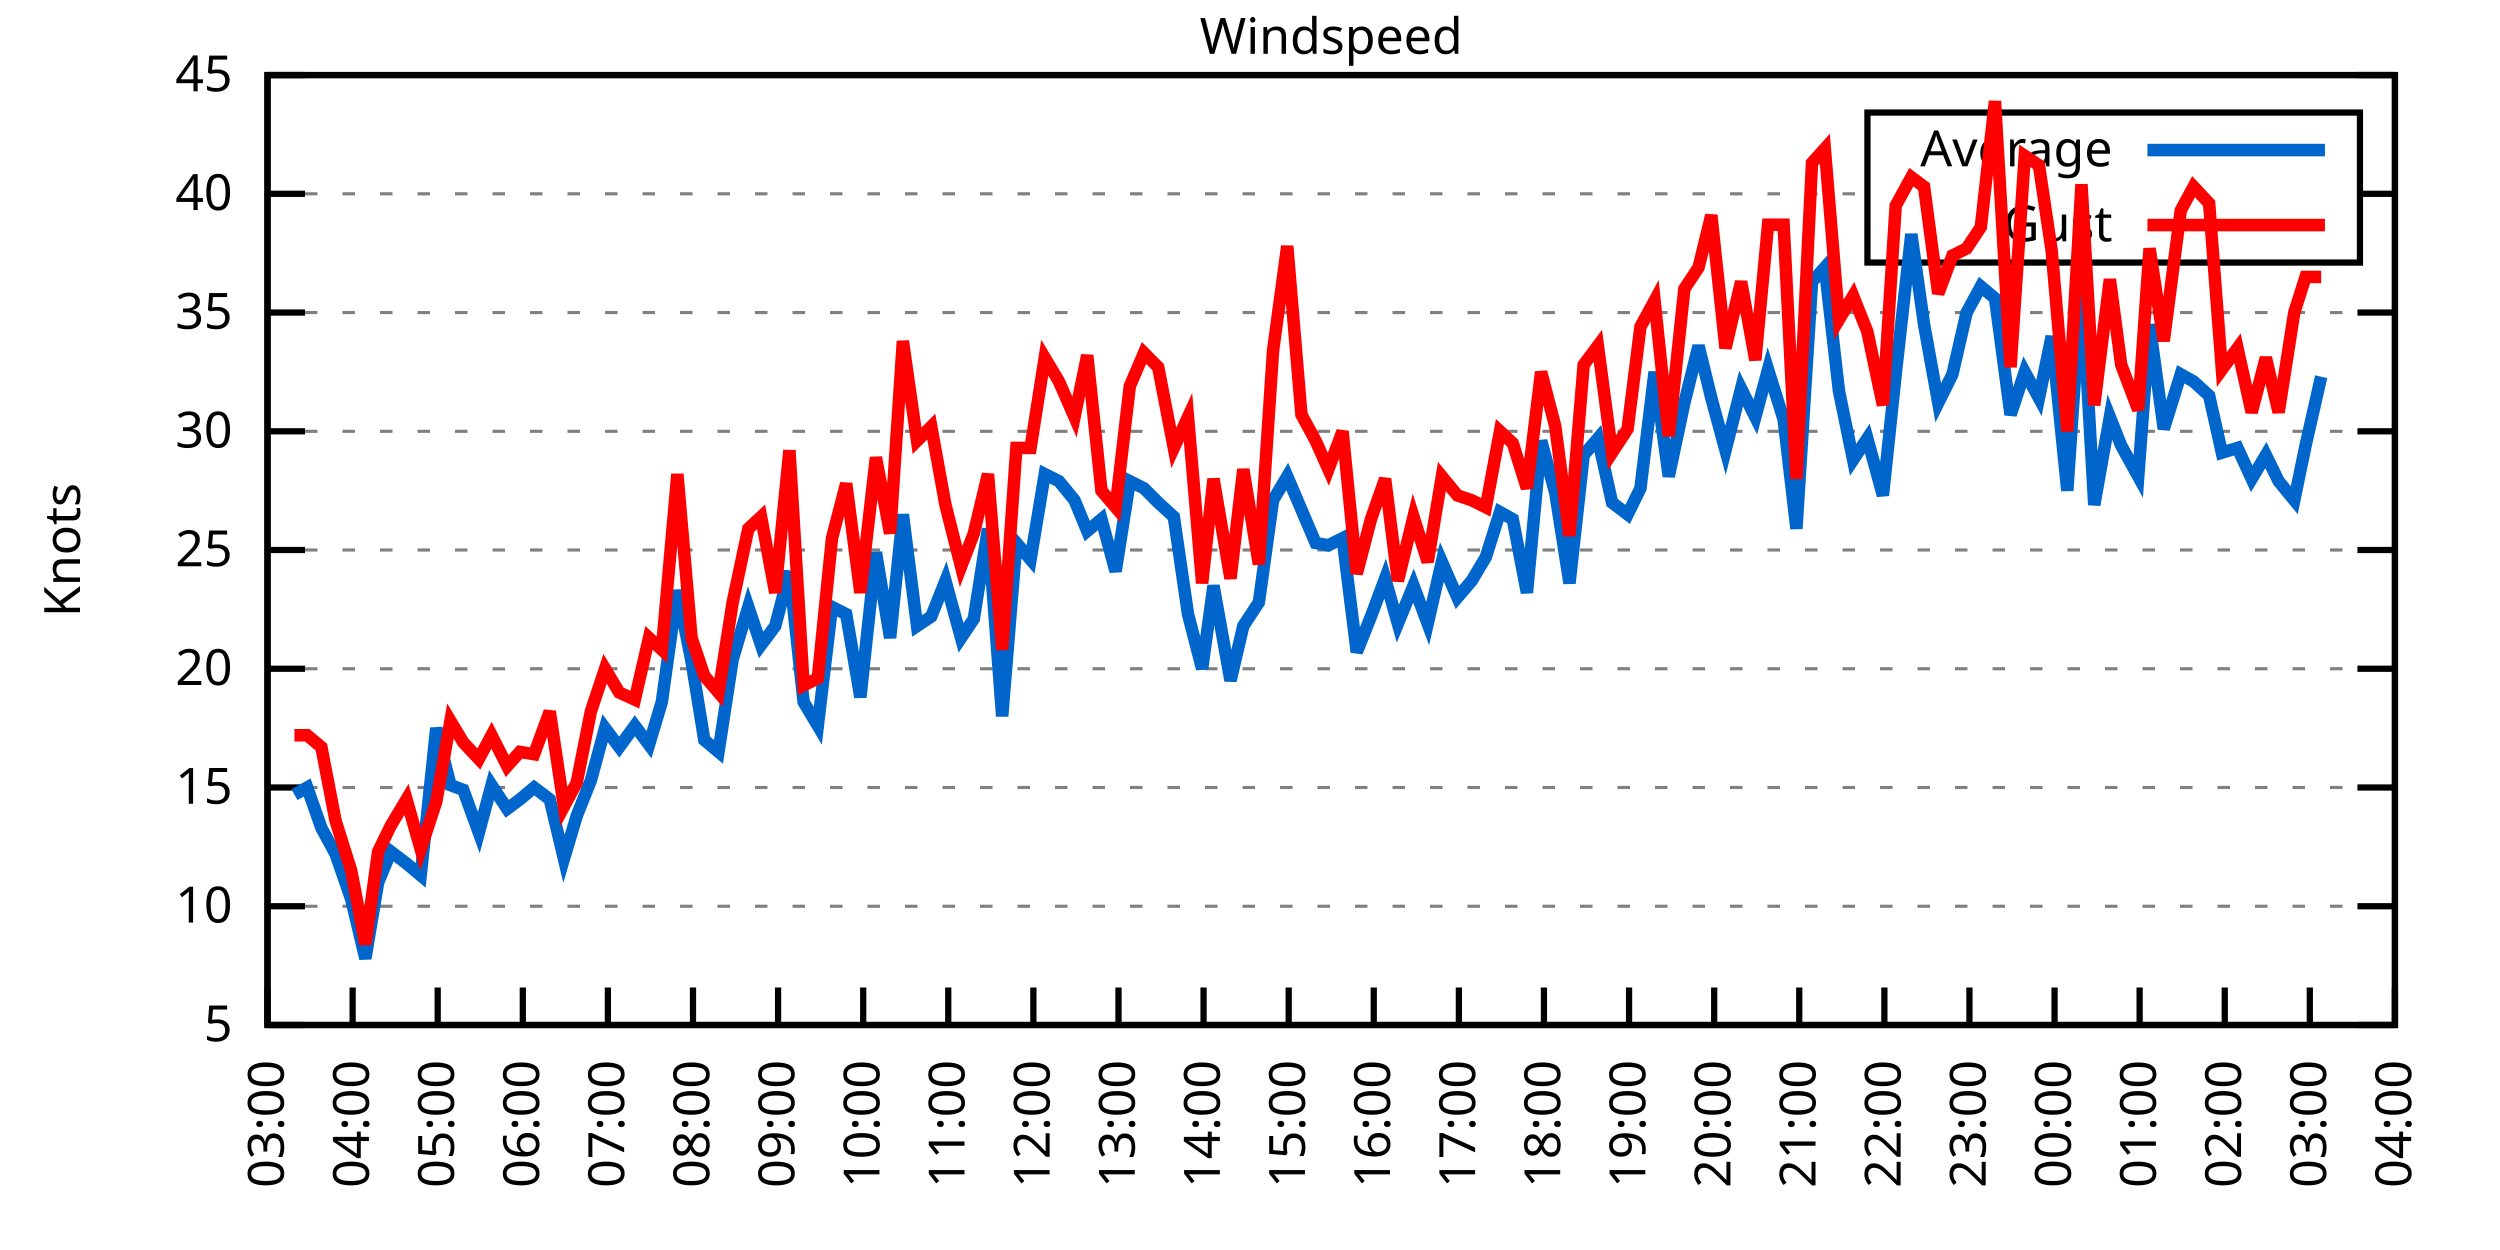
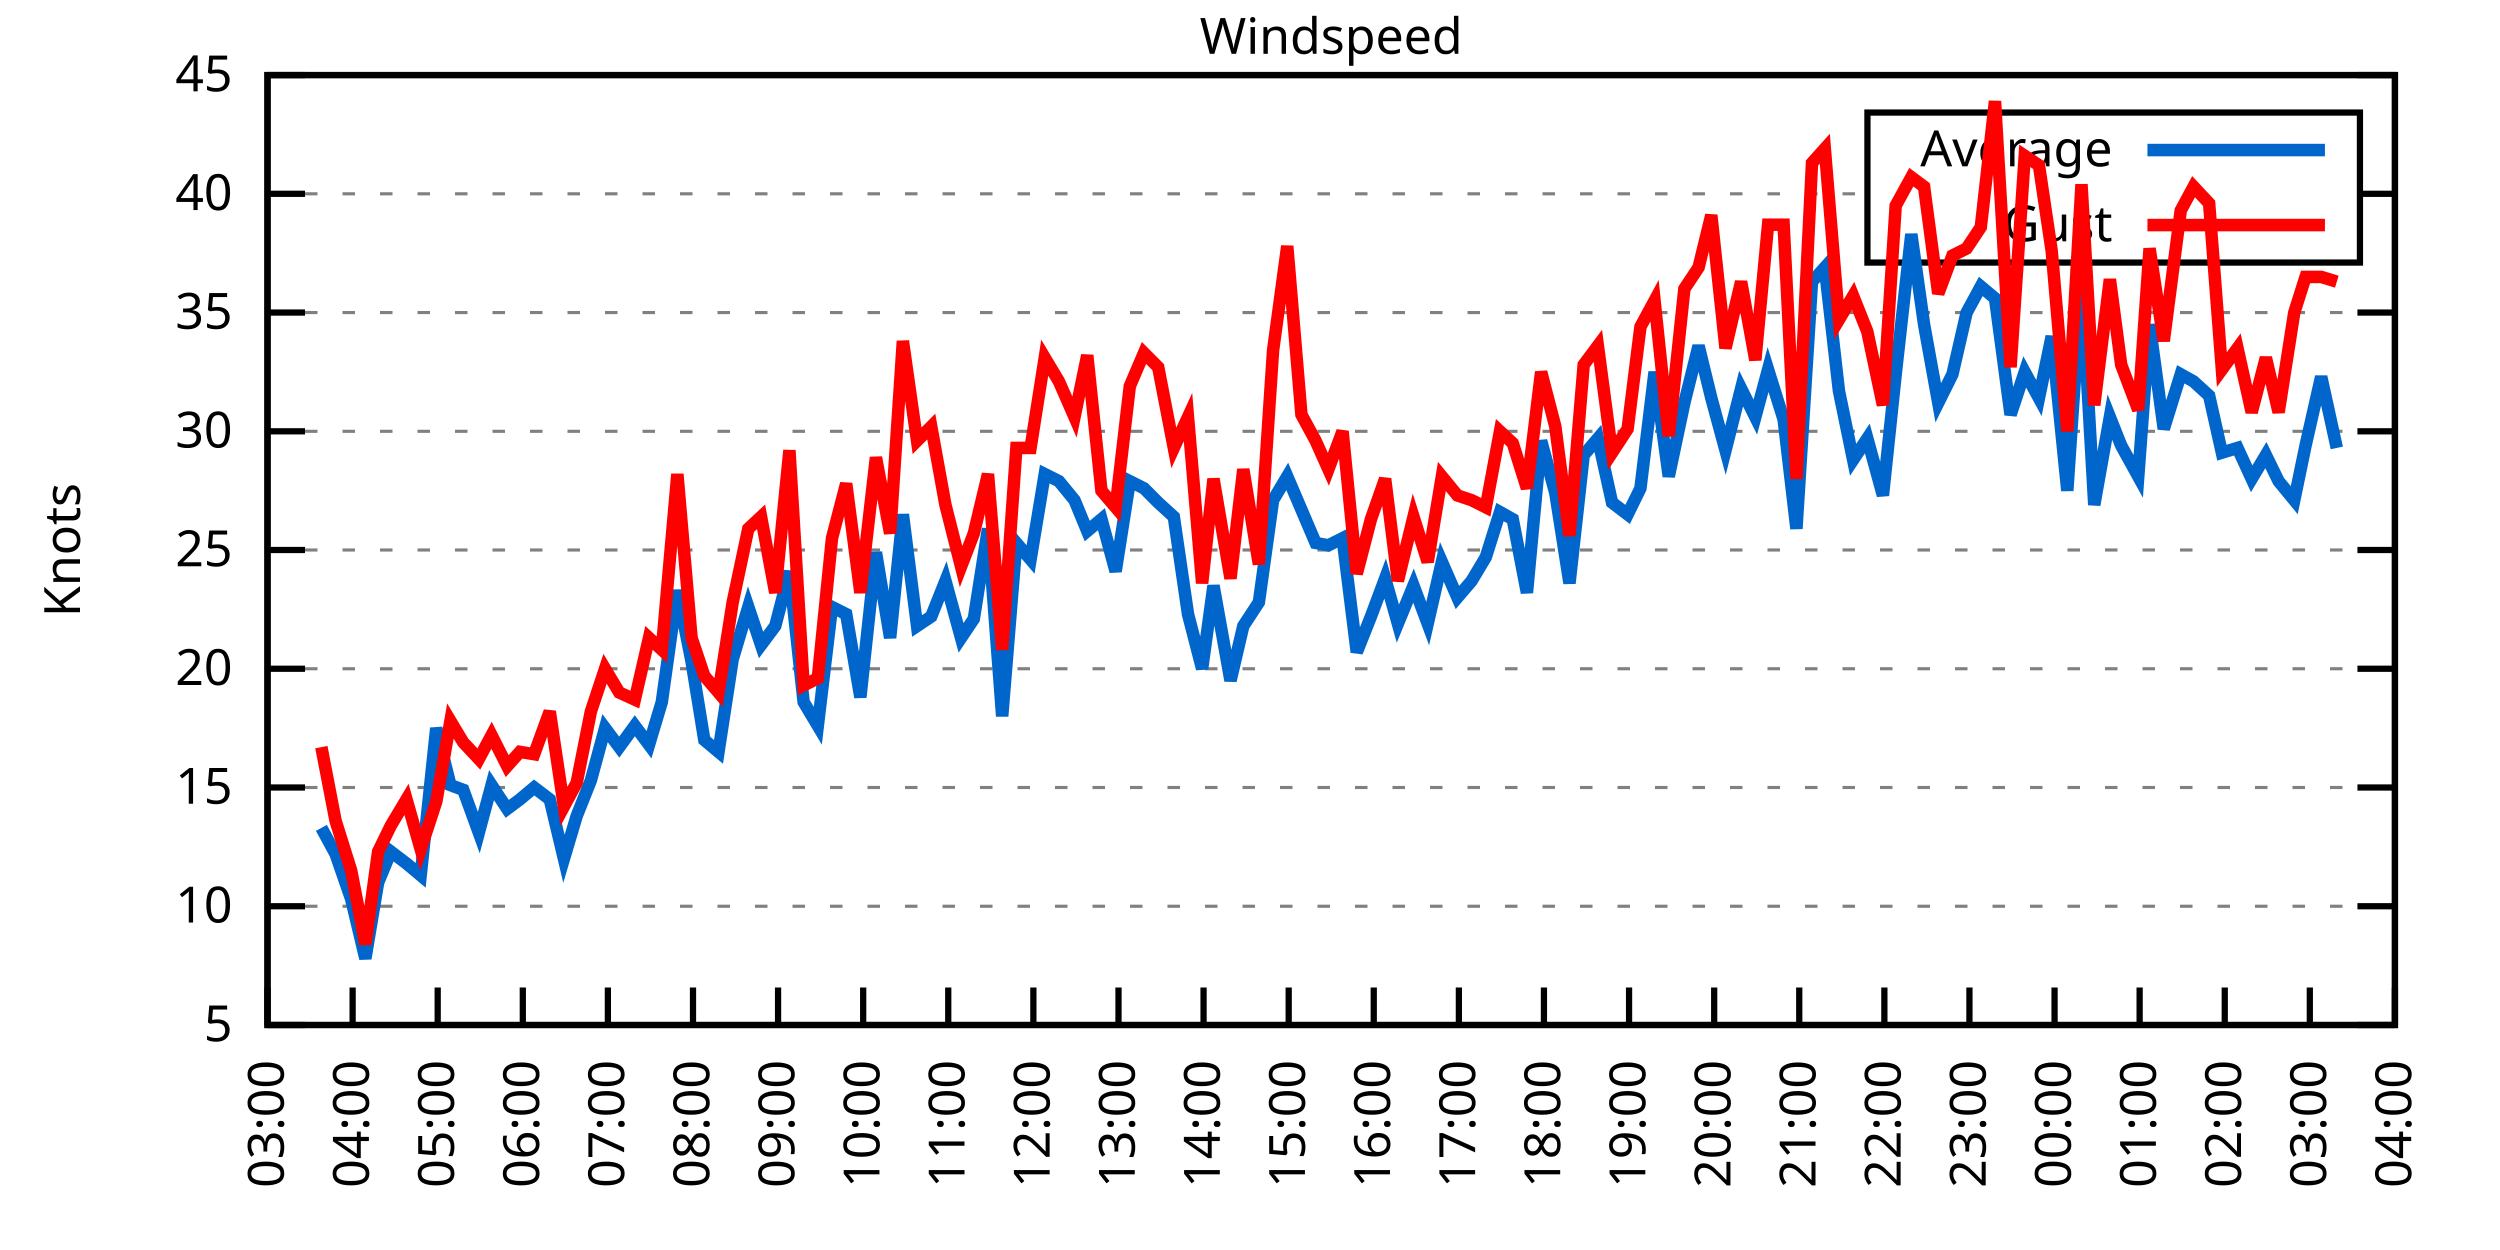
<svg xmlns="http://www.w3.org/2000/svg" xmlns:xlink="http://www.w3.org/1999/xlink" width="400" height="200" viewBox="0 0 400 200">
  <g id="gnuplot_canvas">
    <rect x="0" y="0" width="400" height="200" fill="none" />
    <defs>
      <circle id="gpDot" r="0.5" stroke-width="0.5" stroke="currentColor" />
      <path id="gpPt0" stroke-width="0.333" stroke="currentColor" d="M-1,0 h2 M0,-1 v2" />
      <path id="gpPt1" stroke-width="0.333" stroke="currentColor" d="M-1,-1 L1,1 M1,-1 L-1,1" />
      <path id="gpPt2" stroke-width="0.333" stroke="currentColor" d="M-1,0 L1,0 M0,-1 L0,1 M-1,-1 L1,1 M-1,1 L1,-1" />
      <rect id="gpPt3" stroke-width="0.333" stroke="currentColor" x="-1" y="-1" width="2" height="2" />
      <rect id="gpPt4" stroke-width="0.333" stroke="currentColor" fill="currentColor" x="-1" y="-1" width="2" height="2" />
      <circle id="gpPt5" stroke-width="0.333" stroke="currentColor" cx="0" cy="0" r="1" />
      <use xlink:href="#gpPt5" id="gpPt6" fill="currentColor" stroke="none" />
      <path id="gpPt7" stroke-width="0.333" stroke="currentColor" d="M0,-1.33 L-1.33,0.67 L1.33,0.67 z" />
      <use xlink:href="#gpPt7" id="gpPt8" fill="currentColor" stroke="none" />
      <use xlink:href="#gpPt7" id="gpPt9" stroke="currentColor" transform="rotate(180)" />
      <use xlink:href="#gpPt9" id="gpPt10" fill="currentColor" stroke="none" />
      <use xlink:href="#gpPt3" id="gpPt11" stroke="currentColor" transform="rotate(45)" />
      <use xlink:href="#gpPt11" id="gpPt12" fill="currentColor" stroke="none" />
      <path id="gpPt13" stroke-width="0.333" stroke="currentColor" d="M0,1.330 L1.265,0.411 L0.782,-1.067 L-0.782,-1.076 L-1.265,0.411 z" />
      <use xlink:href="#gpPt13" id="gpPt14" fill="currentColor" stroke="none" />
      <filter id="textbox" filterUnits="objectBoundingBox" x="0" y="0" height="1" width="1">
        <feFlood flood-color="white" flood-opacity="1" result="bgnd" />
        <feComposite in="SourceGraphic" in2="bgnd" operator="atop" />
      </filter>
      <filter id="greybox" filterUnits="objectBoundingBox" x="0" y="0" height="1" width="1">
        <feFlood flood-color="lightgrey" flood-opacity="1" result="grey" />
        <feComposite in="SourceGraphic" in2="grey" operator="atop" />
      </filter>
    </defs>
    <g fill="none" color="white" stroke="currentColor" stroke-width="1.00" stroke-linecap="butt" stroke-linejoin="miter">
</g>
    <g fill="none" color="black" stroke="currentColor" stroke-width="1.00" stroke-linecap="butt" stroke-linejoin="miter">
      <g stroke="none" shape-rendering="crispEdges">
        <polygon fill="rgb(255, 255, 255)" points="42.80,164.00 383.18,164.00 383.18,12.02 42.80,12.02 " />
      </g>
    </g>
    <g fill="none" color="black" stroke="currentColor" stroke-width="1.00" stroke-linecap="butt" stroke-linejoin="miter">
</g>
    <g fill="none" color="black" stroke="black" stroke-width="0.50" stroke-linecap="butt" stroke-linejoin="miter">
</g>
    <g fill="none" color="gray" stroke="currentColor" stroke-width="0.50" stroke-linecap="butt" stroke-linejoin="miter">
      <path stroke="gray" stroke-dasharray="2,4" class="gridline" d="M42.80,164.00 L383.19,164.00  " />
    </g>
    <g fill="none" color="gray" stroke="gray" stroke-width="1.00" stroke-linecap="butt" stroke-linejoin="miter">
</g>
    <g fill="none" color="black" stroke="currentColor" stroke-width="1.00" stroke-linecap="butt" stroke-linejoin="miter">
      <path stroke="black" d="M42.80,164.00 L48.80,164.00 M383.19,164.00 L377.19,164.00  " />
      <g transform="translate(37.20,166.60)" stroke="none" fill="black" font-family="Sans" font-size="8.00" text-anchor="end">
        <text>
          <tspan font-family="Sans"> 5</tspan>
        </text>
      </g>
    </g>
    <g fill="none" color="black" stroke="currentColor" stroke-width="1.00" stroke-linecap="butt" stroke-linejoin="miter">
</g>
    <g fill="none" color="black" stroke="black" stroke-width="0.50" stroke-linecap="butt" stroke-linejoin="miter">
</g>
    <g fill="none" color="gray" stroke="currentColor" stroke-width="0.50" stroke-linecap="butt" stroke-linejoin="miter">
      <path stroke="gray" stroke-dasharray="2,4" class="gridline" d="M42.80,145.00 L383.19,145.00  " />
    </g>
    <g fill="none" color="gray" stroke="gray" stroke-width="1.00" stroke-linecap="butt" stroke-linejoin="miter">
</g>
    <g fill="none" color="black" stroke="currentColor" stroke-width="1.00" stroke-linecap="butt" stroke-linejoin="miter">
      <path stroke="black" d="M42.80,145.00 L48.80,145.00 M383.19,145.00 L377.19,145.00  " />
      <g transform="translate(37.20,147.60)" stroke="none" fill="black" font-family="Sans" font-size="8.00" text-anchor="end">
        <text>
          <tspan font-family="Sans"> 10</tspan>
        </text>
      </g>
    </g>
    <g fill="none" color="black" stroke="currentColor" stroke-width="1.00" stroke-linecap="butt" stroke-linejoin="miter">
</g>
    <g fill="none" color="black" stroke="black" stroke-width="0.50" stroke-linecap="butt" stroke-linejoin="miter">
</g>
    <g fill="none" color="gray" stroke="currentColor" stroke-width="0.50" stroke-linecap="butt" stroke-linejoin="miter">
      <path stroke="gray" stroke-dasharray="2,4" class="gridline" d="M42.80,126.00 L383.19,126.00  " />
    </g>
    <g fill="none" color="gray" stroke="gray" stroke-width="1.00" stroke-linecap="butt" stroke-linejoin="miter">
</g>
    <g fill="none" color="black" stroke="currentColor" stroke-width="1.00" stroke-linecap="butt" stroke-linejoin="miter">
      <path stroke="black" d="M42.80,126.00 L48.80,126.00 M383.19,126.00 L377.19,126.00  " />
      <g transform="translate(37.20,128.60)" stroke="none" fill="black" font-family="Sans" font-size="8.00" text-anchor="end">
        <text>
          <tspan font-family="Sans"> 15</tspan>
        </text>
      </g>
    </g>
    <g fill="none" color="black" stroke="currentColor" stroke-width="1.00" stroke-linecap="butt" stroke-linejoin="miter">
</g>
    <g fill="none" color="black" stroke="black" stroke-width="0.50" stroke-linecap="butt" stroke-linejoin="miter">
</g>
    <g fill="none" color="gray" stroke="currentColor" stroke-width="0.50" stroke-linecap="butt" stroke-linejoin="miter">
      <path stroke="gray" stroke-dasharray="2,4" class="gridline" d="M42.80,107.00 L383.19,107.00  " />
    </g>
    <g fill="none" color="gray" stroke="gray" stroke-width="1.00" stroke-linecap="butt" stroke-linejoin="miter">
</g>
    <g fill="none" color="black" stroke="currentColor" stroke-width="1.00" stroke-linecap="butt" stroke-linejoin="miter">
      <path stroke="black" d="M42.80,107.00 L48.80,107.00 M383.19,107.00 L377.19,107.00  " />
      <g transform="translate(37.20,109.60)" stroke="none" fill="black" font-family="Sans" font-size="8.00" text-anchor="end">
        <text>
          <tspan font-family="Sans"> 20</tspan>
        </text>
      </g>
    </g>
    <g fill="none" color="black" stroke="currentColor" stroke-width="1.00" stroke-linecap="butt" stroke-linejoin="miter">
</g>
    <g fill="none" color="black" stroke="black" stroke-width="0.50" stroke-linecap="butt" stroke-linejoin="miter">
</g>
    <g fill="none" color="gray" stroke="currentColor" stroke-width="0.50" stroke-linecap="butt" stroke-linejoin="miter">
      <path stroke="gray" stroke-dasharray="2,4" class="gridline" d="M42.80,88.00 L383.19,88.00  " />
    </g>
    <g fill="none" color="gray" stroke="gray" stroke-width="1.00" stroke-linecap="butt" stroke-linejoin="miter">
</g>
    <g fill="none" color="black" stroke="currentColor" stroke-width="1.00" stroke-linecap="butt" stroke-linejoin="miter">
      <path stroke="black" d="M42.80,88.00 L48.80,88.00 M383.19,88.00 L377.19,88.00  " />
      <g transform="translate(37.20,90.60)" stroke="none" fill="black" font-family="Sans" font-size="8.00" text-anchor="end">
        <text>
          <tspan font-family="Sans"> 25</tspan>
        </text>
      </g>
    </g>
    <g fill="none" color="black" stroke="currentColor" stroke-width="1.00" stroke-linecap="butt" stroke-linejoin="miter">
</g>
    <g fill="none" color="black" stroke="black" stroke-width="0.50" stroke-linecap="butt" stroke-linejoin="miter">
</g>
    <g fill="none" color="gray" stroke="currentColor" stroke-width="0.50" stroke-linecap="butt" stroke-linejoin="miter">
      <path stroke="gray" stroke-dasharray="2,4" class="gridline" d="M42.80,69.01 L383.19,69.01  " />
    </g>
    <g fill="none" color="gray" stroke="gray" stroke-width="1.00" stroke-linecap="butt" stroke-linejoin="miter">
</g>
    <g fill="none" color="black" stroke="currentColor" stroke-width="1.00" stroke-linecap="butt" stroke-linejoin="miter">
      <path stroke="black" d="M42.80,69.01 L48.80,69.01 M383.19,69.01 L377.19,69.01  " />
      <g transform="translate(37.20,71.61)" stroke="none" fill="black" font-family="Sans" font-size="8.00" text-anchor="end">
        <text>
          <tspan font-family="Sans"> 30</tspan>
        </text>
      </g>
    </g>
    <g fill="none" color="black" stroke="currentColor" stroke-width="1.00" stroke-linecap="butt" stroke-linejoin="miter">
</g>
    <g fill="none" color="black" stroke="black" stroke-width="0.50" stroke-linecap="butt" stroke-linejoin="miter">
</g>
    <g fill="none" color="gray" stroke="currentColor" stroke-width="0.50" stroke-linecap="butt" stroke-linejoin="miter">
      <path stroke="gray" stroke-dasharray="2,4" class="gridline" d="M42.80,50.01 L383.19,50.01  " />
    </g>
    <g fill="none" color="gray" stroke="gray" stroke-width="1.00" stroke-linecap="butt" stroke-linejoin="miter">
</g>
    <g fill="none" color="black" stroke="currentColor" stroke-width="1.00" stroke-linecap="butt" stroke-linejoin="miter">
      <path stroke="black" d="M42.80,50.01 L48.80,50.01 M383.19,50.01 L377.19,50.01  " />
      <g transform="translate(37.20,52.61)" stroke="none" fill="black" font-family="Sans" font-size="8.00" text-anchor="end">
        <text>
          <tspan font-family="Sans"> 35</tspan>
        </text>
      </g>
    </g>
    <g fill="none" color="black" stroke="currentColor" stroke-width="1.00" stroke-linecap="butt" stroke-linejoin="miter">
</g>
    <g fill="none" color="black" stroke="black" stroke-width="0.50" stroke-linecap="butt" stroke-linejoin="miter">
</g>
    <g fill="none" color="gray" stroke="currentColor" stroke-width="0.50" stroke-linecap="butt" stroke-linejoin="miter">
      <path stroke="gray" stroke-dasharray="2,4" class="gridline" d="M42.80,31.01 L298.79,31.01 M377.59,31.01 L383.19,31.01  " />
    </g>
    <g fill="none" color="gray" stroke="gray" stroke-width="1.00" stroke-linecap="butt" stroke-linejoin="miter">
</g>
    <g fill="none" color="black" stroke="currentColor" stroke-width="1.00" stroke-linecap="butt" stroke-linejoin="miter">
      <path stroke="black" d="M42.80,31.01 L48.80,31.01 M383.19,31.01 L377.19,31.01  " />
      <g transform="translate(37.20,33.61)" stroke="none" fill="black" font-family="Sans" font-size="8.00" text-anchor="end">
        <text>
          <tspan font-family="Sans"> 40</tspan>
        </text>
      </g>
    </g>
    <g fill="none" color="black" stroke="currentColor" stroke-width="1.00" stroke-linecap="butt" stroke-linejoin="miter">
</g>
    <g fill="none" color="black" stroke="black" stroke-width="0.50" stroke-linecap="butt" stroke-linejoin="miter">
</g>
    <g fill="none" color="gray" stroke="currentColor" stroke-width="0.50" stroke-linecap="butt" stroke-linejoin="miter">
      <path stroke="gray" stroke-dasharray="2,4" class="gridline" d="M42.80,12.01 L383.19,12.01  " />
    </g>
    <g fill="none" color="gray" stroke="gray" stroke-width="1.00" stroke-linecap="butt" stroke-linejoin="miter">
</g>
    <g fill="none" color="black" stroke="currentColor" stroke-width="1.00" stroke-linecap="butt" stroke-linejoin="miter">
      <path stroke="black" d="M42.80,12.01 L48.80,12.01 M383.19,12.01 L377.19,12.01  " />
      <g transform="translate(37.20,14.61)" stroke="none" fill="black" font-family="Sans" font-size="8.00" text-anchor="end">
        <text>
          <tspan font-family="Sans"> 45</tspan>
        </text>
      </g>
    </g>
    <g fill="none" color="black" stroke="currentColor" stroke-width="1.00" stroke-linecap="butt" stroke-linejoin="miter">
      <path stroke="black" d="M42.80,164.00 L42.80,158.00  " />
      <g transform="translate(45.40,169.60) rotate(270.00)" stroke="none" fill="black" font-family="Sans" font-size="8.00" text-anchor="end">
        <text>
          <tspan font-family="Sans">03:00</tspan>
        </text>
      </g>
    </g>
    <g fill="none" color="black" stroke="currentColor" stroke-width="1.00" stroke-linecap="butt" stroke-linejoin="miter">
      <path stroke="black" d="M56.42,164.00 L56.42,158.00  " />
      <g transform="translate(59.02,169.60) rotate(270.00)" stroke="none" fill="black" font-family="Sans" font-size="8.00" text-anchor="end">
        <text>
          <tspan font-family="Sans">04:00</tspan>
        </text>
      </g>
    </g>
    <g fill="none" color="black" stroke="currentColor" stroke-width="1.00" stroke-linecap="butt" stroke-linejoin="miter">
      <path stroke="black" d="M70.03,164.00 L70.03,158.00  " />
      <g transform="translate(72.63,169.60) rotate(270.00)" stroke="none" fill="black" font-family="Sans" font-size="8.00" text-anchor="end">
        <text>
          <tspan font-family="Sans">05:00</tspan>
        </text>
      </g>
    </g>
    <g fill="none" color="black" stroke="currentColor" stroke-width="1.00" stroke-linecap="butt" stroke-linejoin="miter">
      <path stroke="black" d="M83.65,164.00 L83.65,158.00  " />
      <g transform="translate(86.25,169.60) rotate(270.00)" stroke="none" fill="black" font-family="Sans" font-size="8.00" text-anchor="end">
        <text>
          <tspan font-family="Sans">06:00</tspan>
        </text>
      </g>
    </g>
    <g fill="none" color="black" stroke="currentColor" stroke-width="1.00" stroke-linecap="butt" stroke-linejoin="miter">
      <path stroke="black" d="M97.26,164.00 L97.26,158.00  " />
      <g transform="translate(99.86,169.60) rotate(270.00)" stroke="none" fill="black" font-family="Sans" font-size="8.00" text-anchor="end">
        <text>
          <tspan font-family="Sans">07:00</tspan>
        </text>
      </g>
    </g>
    <g fill="none" color="black" stroke="currentColor" stroke-width="1.00" stroke-linecap="butt" stroke-linejoin="miter">
      <path stroke="black" d="M110.88,164.00 L110.88,158.00  " />
      <g transform="translate(113.48,169.60) rotate(270.00)" stroke="none" fill="black" font-family="Sans" font-size="8.00" text-anchor="end">
        <text>
          <tspan font-family="Sans">08:00</tspan>
        </text>
      </g>
    </g>
    <g fill="none" color="black" stroke="currentColor" stroke-width="1.00" stroke-linecap="butt" stroke-linejoin="miter">
      <path stroke="black" d="M124.49,164.00 L124.49,158.00  " />
      <g transform="translate(127.09,169.60) rotate(270.00)" stroke="none" fill="black" font-family="Sans" font-size="8.00" text-anchor="end">
        <text>
          <tspan font-family="Sans">09:00</tspan>
        </text>
      </g>
    </g>
    <g fill="none" color="black" stroke="currentColor" stroke-width="1.00" stroke-linecap="butt" stroke-linejoin="miter">
      <path stroke="black" d="M138.11,164.00 L138.11,158.00  " />
      <g transform="translate(140.71,169.60) rotate(270.00)" stroke="none" fill="black" font-family="Sans" font-size="8.00" text-anchor="end">
        <text>
          <tspan font-family="Sans">10:00</tspan>
        </text>
      </g>
    </g>
    <g fill="none" color="black" stroke="currentColor" stroke-width="1.00" stroke-linecap="butt" stroke-linejoin="miter">
      <path stroke="black" d="M151.72,164.00 L151.72,158.00  " />
      <g transform="translate(154.32,169.60) rotate(270.00)" stroke="none" fill="black" font-family="Sans" font-size="8.00" text-anchor="end">
        <text>
          <tspan font-family="Sans">11:00</tspan>
        </text>
      </g>
    </g>
    <g fill="none" color="black" stroke="currentColor" stroke-width="1.00" stroke-linecap="butt" stroke-linejoin="miter">
      <path stroke="black" d="M165.34,164.00 L165.34,158.00  " />
      <g transform="translate(167.94,169.60) rotate(270.00)" stroke="none" fill="black" font-family="Sans" font-size="8.00" text-anchor="end">
        <text>
          <tspan font-family="Sans">12:00</tspan>
        </text>
      </g>
    </g>
    <g fill="none" color="black" stroke="currentColor" stroke-width="1.00" stroke-linecap="butt" stroke-linejoin="miter">
      <path stroke="black" d="M178.96,164.00 L178.96,158.00  " />
      <g transform="translate(181.56,169.60) rotate(270.00)" stroke="none" fill="black" font-family="Sans" font-size="8.00" text-anchor="end">
        <text>
          <tspan font-family="Sans">13:00</tspan>
        </text>
      </g>
    </g>
    <g fill="none" color="black" stroke="currentColor" stroke-width="1.00" stroke-linecap="butt" stroke-linejoin="miter">
      <path stroke="black" d="M192.57,164.00 L192.57,158.00  " />
      <g transform="translate(195.17,169.60) rotate(270.00)" stroke="none" fill="black" font-family="Sans" font-size="8.00" text-anchor="end">
        <text>
          <tspan font-family="Sans">14:00</tspan>
        </text>
      </g>
    </g>
    <g fill="none" color="black" stroke="currentColor" stroke-width="1.00" stroke-linecap="butt" stroke-linejoin="miter">
      <path stroke="black" d="M206.19,164.00 L206.19,158.00  " />
      <g transform="translate(208.79,169.60) rotate(270.00)" stroke="none" fill="black" font-family="Sans" font-size="8.00" text-anchor="end">
        <text>
          <tspan font-family="Sans">15:00</tspan>
        </text>
      </g>
    </g>
    <g fill="none" color="black" stroke="currentColor" stroke-width="1.00" stroke-linecap="butt" stroke-linejoin="miter">
      <path stroke="black" d="M219.80,164.00 L219.80,158.00  " />
      <g transform="translate(222.40,169.60) rotate(270.00)" stroke="none" fill="black" font-family="Sans" font-size="8.00" text-anchor="end">
        <text>
          <tspan font-family="Sans">16:00</tspan>
        </text>
      </g>
    </g>
    <g fill="none" color="black" stroke="currentColor" stroke-width="1.00" stroke-linecap="butt" stroke-linejoin="miter">
      <path stroke="black" d="M233.42,164.00 L233.42,158.00  " />
      <g transform="translate(236.02,169.60) rotate(270.00)" stroke="none" fill="black" font-family="Sans" font-size="8.00" text-anchor="end">
        <text>
          <tspan font-family="Sans">17:00</tspan>
        </text>
      </g>
    </g>
    <g fill="none" color="black" stroke="currentColor" stroke-width="1.00" stroke-linecap="butt" stroke-linejoin="miter">
      <path stroke="black" d="M247.03,164.00 L247.03,158.00  " />
      <g transform="translate(249.63,169.60) rotate(270.00)" stroke="none" fill="black" font-family="Sans" font-size="8.00" text-anchor="end">
        <text>
          <tspan font-family="Sans">18:00</tspan>
        </text>
      </g>
    </g>
    <g fill="none" color="black" stroke="currentColor" stroke-width="1.00" stroke-linecap="butt" stroke-linejoin="miter">
      <path stroke="black" d="M260.65,164.00 L260.65,158.00  " />
      <g transform="translate(263.25,169.60) rotate(270.00)" stroke="none" fill="black" font-family="Sans" font-size="8.00" text-anchor="end">
        <text>
          <tspan font-family="Sans">19:00</tspan>
        </text>
      </g>
    </g>
    <g fill="none" color="black" stroke="currentColor" stroke-width="1.00" stroke-linecap="butt" stroke-linejoin="miter">
      <path stroke="black" d="M274.27,164.00 L274.27,158.00  " />
      <g transform="translate(276.87,169.60) rotate(270.00)" stroke="none" fill="black" font-family="Sans" font-size="8.00" text-anchor="end">
        <text>
          <tspan font-family="Sans">20:00</tspan>
        </text>
      </g>
    </g>
    <g fill="none" color="black" stroke="currentColor" stroke-width="1.00" stroke-linecap="butt" stroke-linejoin="miter">
      <path stroke="black" d="M287.88,164.00 L287.88,158.00  " />
      <g transform="translate(290.48,169.60) rotate(270.00)" stroke="none" fill="black" font-family="Sans" font-size="8.00" text-anchor="end">
        <text>
          <tspan font-family="Sans">21:00</tspan>
        </text>
      </g>
    </g>
    <g fill="none" color="black" stroke="currentColor" stroke-width="1.00" stroke-linecap="butt" stroke-linejoin="miter">
      <path stroke="black" d="M301.50,164.00 L301.50,158.00  " />
      <g transform="translate(304.10,169.60) rotate(270.00)" stroke="none" fill="black" font-family="Sans" font-size="8.00" text-anchor="end">
        <text>
          <tspan font-family="Sans">22:00</tspan>
        </text>
      </g>
    </g>
    <g fill="none" color="black" stroke="currentColor" stroke-width="1.00" stroke-linecap="butt" stroke-linejoin="miter">
      <path stroke="black" d="M315.11,164.00 L315.11,158.00  " />
      <g transform="translate(317.71,169.60) rotate(270.00)" stroke="none" fill="black" font-family="Sans" font-size="8.00" text-anchor="end">
        <text>
          <tspan font-family="Sans">23:00</tspan>
        </text>
      </g>
    </g>
    <g fill="none" color="black" stroke="currentColor" stroke-width="1.00" stroke-linecap="butt" stroke-linejoin="miter">
      <path stroke="black" d="M328.73,164.00 L328.73,158.00  " />
      <g transform="translate(331.33,169.60) rotate(270.00)" stroke="none" fill="black" font-family="Sans" font-size="8.00" text-anchor="end">
        <text>
          <tspan font-family="Sans">00:00</tspan>
        </text>
      </g>
    </g>
    <g fill="none" color="black" stroke="currentColor" stroke-width="1.00" stroke-linecap="butt" stroke-linejoin="miter">
      <path stroke="black" d="M342.34,164.00 L342.34,158.00  " />
      <g transform="translate(344.94,169.60) rotate(270.00)" stroke="none" fill="black" font-family="Sans" font-size="8.00" text-anchor="end">
        <text>
          <tspan font-family="Sans">01:00</tspan>
        </text>
      </g>
    </g>
    <g fill="none" color="black" stroke="currentColor" stroke-width="1.00" stroke-linecap="butt" stroke-linejoin="miter">
      <path stroke="black" d="M355.96,164.00 L355.96,158.00  " />
      <g transform="translate(358.56,169.60) rotate(270.00)" stroke="none" fill="black" font-family="Sans" font-size="8.00" text-anchor="end">
        <text>
          <tspan font-family="Sans">02:00</tspan>
        </text>
      </g>
    </g>
    <g fill="none" color="black" stroke="currentColor" stroke-width="1.00" stroke-linecap="butt" stroke-linejoin="miter">
      <path stroke="black" d="M369.57,164.00 L369.57,158.00  " />
      <g transform="translate(372.17,169.60) rotate(270.00)" stroke="none" fill="black" font-family="Sans" font-size="8.00" text-anchor="end">
        <text>
          <tspan font-family="Sans">03:00</tspan>
        </text>
      </g>
    </g>
    <g fill="none" color="black" stroke="currentColor" stroke-width="1.00" stroke-linecap="butt" stroke-linejoin="miter">
      <path stroke="black" d="M383.19,164.00 L383.19,158.00  " />
      <g transform="translate(385.79,169.60) rotate(270.00)" stroke="none" fill="black" font-family="Sans" font-size="8.00" text-anchor="end">
        <text>
          <tspan font-family="Sans">04:00</tspan>
        </text>
      </g>
    </g>
    <g fill="none" color="black" stroke="currentColor" stroke-width="1.00" stroke-linecap="butt" stroke-linejoin="miter">
</g>
    <g fill="none" color="black" stroke="currentColor" stroke-width="1.00" stroke-linecap="butt" stroke-linejoin="miter">
      <path stroke="black" d="M42.80,12.01 L42.80,164.00 L383.19,164.00 L383.19,12.01 L42.80,12.01 Z  " />
    </g>
    <g fill="none" color="black" stroke="currentColor" stroke-width="1.00" stroke-linecap="butt" stroke-linejoin="miter">
</g>
    <g fill="none" color="black" stroke="currentColor" stroke-width="1.00" stroke-linecap="butt" stroke-linejoin="miter">
      <path stroke="black" d="M298.79,42.01 L298.79,18.01 L377.59,18.01 L377.59,42.01 L298.79,42.01 Z  " />
    </g>
    <g id="Windspeed_plot_1">
      <g fill="none" color="white" stroke="black" stroke-width="2.00" stroke-linecap="butt" stroke-linejoin="miter">
</g>
      <g fill="none" color="black" stroke="currentColor" stroke-width="2.00" stroke-linecap="butt" stroke-linejoin="miter">
        <g transform="translate(337.99,26.61)" stroke="none" fill="black" font-family="Sans" font-size="8.00" text-anchor="end">
          <text>
            <tspan font-family="Sans">Average</tspan>
          </text>
        </g>
      </g>
      <g fill="none" color="black" stroke="currentColor" stroke-width="2.00" stroke-linecap="butt" stroke-linejoin="miter">
-         <path stroke="rgb(  0, 102, 204)" d="M343.59,24.01 L371.99,24.01 M47.11,127.14 L49.15,126.00 L51.42,132.46 L53.69,136.64 L56.19,143.86 L58.46,153.36   L60.50,141.20 L62.54,136.26 L65.04,138.16 L67.31,140.06 L69.80,116.50 L72.07,125.62 L74.12,126.38 L76.61,133.22   L78.65,125.62 L81.15,129.42 L83.19,127.90 L85.46,126.00 L87.96,127.90 L90.23,137.40 L92.27,130.56 L94.54,124.86   L96.81,116.50 L99.08,119.54 L101.57,116.12 L103.84,119.16 L105.89,112.32 L108.38,94.46 L110.65,105.86 L112.69,118.40   L114.96,120.30 L117.23,105.48 L119.73,97.12 L121.77,103.20 L124.04,100.16 L126.31,91.42 L128.58,112.32 L130.85,116.12   L133.12,97.12 L135.39,98.26 L137.66,111.56 L140.15,88.38 L142.42,102.06 L144.46,82.31 L146.73,100.16 L149.00,98.64   L151.27,92.94 L153.77,102.06 L155.81,99.02 L158.08,84.59 L160.35,114.60 L162.62,86.87 L164.89,89.52 L167.16,75.85   L169.43,76.99 L171.92,80.03 L173.96,84.97 L176.23,83.07 L178.50,91.42 L180.77,76.99 L183.04,78.13 L185.31,80.41   L187.81,82.69 L190.08,98.26 L192.34,107.00 L194.16,93.70 L196.88,108.90 L198.93,100.16 L201.42,96.36 L203.69,80.03   L205.96,76.23 L208.23,81.55 L210.50,86.87 L212.54,87.25 L214.81,86.11 L217.08,104.34 L219.35,98.64 L221.62,92.56   L223.66,99.78 L226.16,93.70 L228.43,99.78 L230.70,89.90 L233.19,95.60 L235.46,92.94 L237.73,89.14 L240.00,81.93   L242.04,83.07 L244.31,94.84 L246.58,70.53 L248.85,78.89 L251.12,93.32 L253.39,72.81 L255.66,70.15 L257.93,80.41   L260.42,82.31 L262.47,78.13 L264.73,59.51 L267.00,76.23 L269.50,64.45 L271.77,55.33 L273.81,63.69 L276.08,72.05   L278.58,62.17 L280.85,66.73 L282.89,59.13 L285.38,67.11 L287.43,84.59 L289.92,45.07 L291.97,42.79 L294.23,62.55   L296.50,73.57 L298.77,70.15 L301.27,79.27 L303.31,59.89 L305.81,37.47 L307.85,51.91 L310.12,64.45 L312.39,59.89   L314.66,50.01 L316.93,45.83 L319.20,47.73 L321.69,66.35 L323.96,59.51 L326.23,63.69 L328.27,53.81 L330.77,78.51   L333.04,45.07 L335.08,80.79 L337.58,66.73 L339.39,71.29 L342.12,76.23 L343.93,51.91 L346.20,68.63 L348.92,59.89   L350.97,61.03 L353.46,63.31 L355.50,72.43 L358.00,71.67 L360.27,76.61 L362.54,72.81 L364.58,76.99 L367.08,80.03   L368.89,71.29 L371.39,60.27  " />
+         <path stroke="rgb(  0, 102, 204)" d="M343.59,24.01 L371.99,24.01 M51.42,132.46 L53.69,136.64 L56.19,143.86 L58.46,153.36 L60.50,141.20 L62.54,136.26   L65.04,138.16 L67.31,140.06 L69.80,116.50 L72.07,125.62 L74.12,126.38 L76.61,133.22 L78.65,125.62 L81.15,129.42   L83.19,127.90 L85.46,126.00 L87.96,127.90 L90.23,137.40 L92.27,130.56 L94.54,124.86 L96.81,116.50 L99.08,119.54   L101.57,116.12 L103.84,119.16 L105.89,112.32 L108.38,94.46 L110.65,105.86 L112.69,118.40 L114.96,120.30 L117.23,105.48   L119.73,97.12 L121.77,103.20 L124.04,100.16 L126.31,91.42 L128.58,112.32 L130.85,116.12 L133.12,97.12 L135.39,98.26   L137.66,111.56 L140.15,88.38 L142.42,102.06 L144.46,82.31 L146.73,100.16 L149.00,98.64 L151.27,92.94 L153.77,102.06   L155.81,99.02 L158.08,84.59 L160.35,114.60 L162.62,86.87 L164.89,89.52 L167.16,75.85 L169.43,76.99 L171.92,80.03   L173.96,84.97 L176.23,83.07 L178.50,91.42 L180.77,76.99 L183.04,78.13 L185.31,80.41 L187.81,82.69 L190.08,98.26   L192.34,107.00 L194.16,93.70 L196.88,108.90 L198.93,100.16 L201.42,96.36 L203.69,80.03 L205.96,76.23 L208.23,81.55   L210.50,86.87 L212.54,87.25 L214.81,86.11 L217.08,104.34 L219.35,98.64 L221.62,92.56 L223.66,99.78 L226.16,93.70   L228.43,99.78 L230.70,89.90 L233.19,95.60 L235.46,92.94 L237.73,89.14 L240.00,81.93 L242.04,83.07 L244.31,94.84   L246.58,70.53 L248.85,78.89 L251.12,93.32 L253.39,72.81 L255.66,70.15 L257.93,80.41 L260.42,82.31 L262.47,78.13   L264.73,59.51 L267.00,76.23 L269.50,64.45 L271.77,55.33 L273.81,63.69 L276.08,72.05 L278.58,62.17 L280.85,66.73   L282.89,59.13 L285.38,67.11 L287.43,84.59 L289.92,45.07 L291.97,42.79 L294.23,62.55 L296.50,73.57 L298.77,70.15   L301.27,79.27 L303.31,59.89 L305.81,37.47 L307.85,51.91 L310.12,64.45 L312.39,59.89 L314.66,50.01 L316.93,45.83   L319.20,47.73 L321.69,66.35 L323.96,59.51 L326.23,63.69 L328.27,53.81 L330.77,78.51 L333.04,45.07 L335.08,80.79   L337.58,66.73 L339.39,71.29 L342.12,76.23 L343.93,51.91 L346.20,68.63 L348.92,59.89 L350.97,61.03 L353.46,63.31   L355.50,72.43 L358.00,71.67 L360.27,76.61 L362.54,72.81 L364.58,76.99 L367.08,80.03 L368.89,71.29 L371.39,60.27   L373.89,71.67  " />
      </g>
    </g>
    <g id="Windspeed_plot_2">
      <g fill="none" color="black" stroke="currentColor" stroke-width="2.00" stroke-linecap="butt" stroke-linejoin="miter">
        <g transform="translate(337.99,38.61)" stroke="none" fill="black" font-family="Sans" font-size="8.00" text-anchor="end">
          <text>
            <tspan font-family="Sans">Gust</tspan>
          </text>
        </g>
      </g>
      <g fill="none" color="black" stroke="currentColor" stroke-width="2.00" stroke-linecap="butt" stroke-linejoin="miter">
-         <path stroke="rgb(255,   0,   0)" d="M343.59,36.01 L371.99,36.01 M47.11,117.64 L49.15,117.64 L51.42,119.54 L53.69,131.32 L56.19,139.30 L58.46,151.08   L60.50,136.26 L62.54,132.08 L65.04,127.90 L67.31,135.88 L69.80,128.28 L72.07,115.36 L74.12,118.78 L76.61,121.44   L78.65,117.64 L81.15,122.58 L83.19,120.30 L85.46,120.68 L87.96,113.84 L90.23,129.04 L92.27,125.24 L94.54,113.84   L96.81,107.00 L99.08,110.80 L101.57,111.94 L103.84,102.06 L105.89,103.96 L108.38,75.85 L110.65,102.06 L112.69,108.14   L114.96,110.80 L117.23,96.36 L119.73,84.59 L121.77,82.69 L124.04,94.84 L126.31,72.05 L128.58,109.66 L130.85,108.52   L133.12,86.11 L135.39,77.37 L137.66,94.84 L140.15,73.19 L142.42,85.35 L144.46,54.57 L146.73,70.53 L149.00,68.25   L151.27,80.79 L153.77,90.66 L155.81,85.35 L158.08,75.85 L160.35,103.96 L162.62,71.67 L164.89,71.67 L167.16,57.23   L169.43,61.03 L171.92,66.73 L173.96,56.85 L176.23,78.51 L178.50,81.17 L180.77,61.79 L183.04,56.47 L185.31,58.75   L187.81,71.67 L190.08,66.73 L192.34,93.32 L194.16,76.61 L196.88,92.56 L198.93,75.09 L201.42,90.28 L203.69,56.09   L205.96,39.37 L208.23,66.35 L210.50,70.53 L212.54,75.09 L214.81,69.01 L217.08,91.80 L219.35,83.07 L221.62,76.61   L223.66,92.94 L226.16,82.69 L228.43,89.90 L230.70,76.23 L233.19,79.27 L235.46,80.03 L237.73,81.17 L240.00,69.01   L242.04,70.91 L244.31,78.13 L246.58,59.51 L248.85,68.25 L251.12,85.73 L253.39,58.37 L255.66,55.33 L257.93,72.43   L260.42,68.63 L262.47,52.29 L264.73,48.11 L267.00,69.77 L269.50,46.21 L271.77,42.79 L273.81,34.43 L276.08,55.71   L278.58,45.07 L280.85,57.61 L282.89,35.95 L285.38,35.95 L287.43,76.61 L289.92,26.07 L291.97,23.79 L294.23,51.15   L296.50,47.35 L298.77,53.05 L301.27,64.83 L303.31,32.91 L305.81,28.35 L307.85,29.87 L310.12,46.97 L312.39,40.89   L314.66,39.75 L316.93,36.33 L319.20,16.19 L321.69,58.75 L323.96,24.93 L326.23,26.45 L328.27,40.13 L330.77,69.01   L333.04,29.49 L335.08,64.83 L337.58,44.69 L339.39,58.37 L342.12,65.59 L343.93,39.75 L346.20,54.57 L348.92,33.67   L350.97,29.87 L353.46,32.53 L355.50,59.13 L358.00,55.71 L360.27,65.97 L362.54,57.23 L364.58,65.97 L367.08,50.01   L368.89,44.31 L371.39,44.31  " />
+         <path stroke="rgb(255,   0,   0)" d="M343.59,36.01 L371.99,36.01 M51.42,119.54 L53.69,131.32 L56.19,139.30 L58.46,151.08 L60.50,136.26 L62.54,132.08   L65.04,127.90 L67.31,135.88 L69.80,128.28 L72.07,115.36 L74.12,118.78 L76.61,121.44 L78.65,117.64 L81.15,122.58   L83.19,120.30 L85.46,120.68 L87.96,113.84 L90.23,129.04 L92.27,125.24 L94.54,113.84 L96.81,107.00 L99.08,110.80   L101.57,111.94 L103.84,102.06 L105.89,103.96 L108.38,75.85 L110.65,102.06 L112.69,108.14 L114.96,110.80 L117.23,96.36   L119.73,84.59 L121.77,82.69 L124.04,94.84 L126.31,72.05 L128.58,109.66 L130.85,108.52 L133.12,86.11 L135.39,77.37   L137.66,94.84 L140.15,73.19 L142.42,85.35 L144.46,54.57 L146.73,70.53 L149.00,68.25 L151.27,80.79 L153.77,90.66   L155.81,85.35 L158.08,75.85 L160.35,103.96 L162.62,71.67 L164.89,71.67 L167.16,57.23 L169.43,61.03 L171.92,66.73   L173.96,56.85 L176.23,78.51 L178.50,81.17 L180.77,61.79 L183.04,56.47 L185.31,58.75 L187.81,71.67 L190.08,66.73   L192.34,93.32 L194.16,76.61 L196.88,92.56 L198.93,75.09 L201.42,90.28 L203.69,56.09 L205.96,39.37 L208.23,66.35   L210.50,70.53 L212.54,75.09 L214.81,69.01 L217.08,91.80 L219.35,83.07 L221.62,76.61 L223.66,92.94 L226.16,82.69   L228.43,89.90 L230.70,76.23 L233.19,79.27 L235.46,80.03 L237.73,81.17 L240.00,69.01 L242.04,70.91 L244.31,78.13   L246.58,59.51 L248.85,68.25 L251.12,85.73 L253.39,58.37 L255.66,55.33 L257.93,72.43 L260.42,68.63 L262.47,52.29   L264.73,48.11 L267.00,69.77 L269.50,46.21 L271.77,42.79 L273.81,34.43 L276.08,55.71 L278.58,45.07 L280.85,57.61   L282.89,35.95 L285.38,35.95 L287.43,76.61 L289.92,26.07 L291.97,23.79 L294.23,51.15 L296.50,47.35 L298.77,53.05   L301.27,64.83 L303.31,32.91 L305.81,28.35 L307.85,29.87 L310.12,46.97 L312.39,40.89 L314.66,39.75 L316.93,36.33   L319.20,16.19 L321.69,58.75 L323.96,24.93 L326.23,26.45 L328.27,40.13 L330.77,69.01 L333.04,29.49 L335.08,64.83   L337.58,44.69 L339.39,58.37 L342.12,65.59 L343.93,39.75 L346.20,54.57 L348.92,33.67 L350.97,29.87 L353.46,32.53   L355.50,59.13 L358.00,55.71 L360.27,65.97 L362.54,57.23 L364.58,65.97 L367.08,50.01 L368.89,44.31 L371.39,44.31   L373.89,45.07  " />
      </g>
    </g>
    <g fill="none" color="black" stroke="currentColor" stroke-width="2.00" stroke-linecap="butt" stroke-linejoin="miter">
</g>
    <g fill="none" color="black" stroke="black" stroke-width="1.00" stroke-linecap="butt" stroke-linejoin="miter">
</g>
    <g fill="none" color="black" stroke="currentColor" stroke-width="1.00" stroke-linecap="butt" stroke-linejoin="miter">
      <path stroke="black" d="M42.80,12.01 L42.80,164.00 L383.19,164.00 L383.19,12.01 L42.80,12.01 Z  " />
      <g transform="translate(12.80,88.01) rotate(270.00)" stroke="none" fill="black" font-family="Sans" font-size="8.00" text-anchor="middle">
        <text>
          <tspan font-family="Sans">Knots</tspan>
        </text>
      </g>
    </g>
    <g fill="none" color="black" stroke="currentColor" stroke-width="1.00" stroke-linecap="butt" stroke-linejoin="miter">
</g>
    <g fill="none" color="black" stroke="currentColor" stroke-width="1.00" stroke-linecap="butt" stroke-linejoin="miter">
      <g transform="translate(212.99,8.61)" stroke="none" fill="black" font-family="Sans" font-size="8.00" text-anchor="middle">
        <text>
          <tspan font-family="Sans">Windspeed</tspan>
        </text>
      </g>
    </g>
    <g fill="none" color="black" stroke="currentColor" stroke-width="1.00" stroke-linecap="butt" stroke-linejoin="miter">
</g>
  </g>
</svg>
